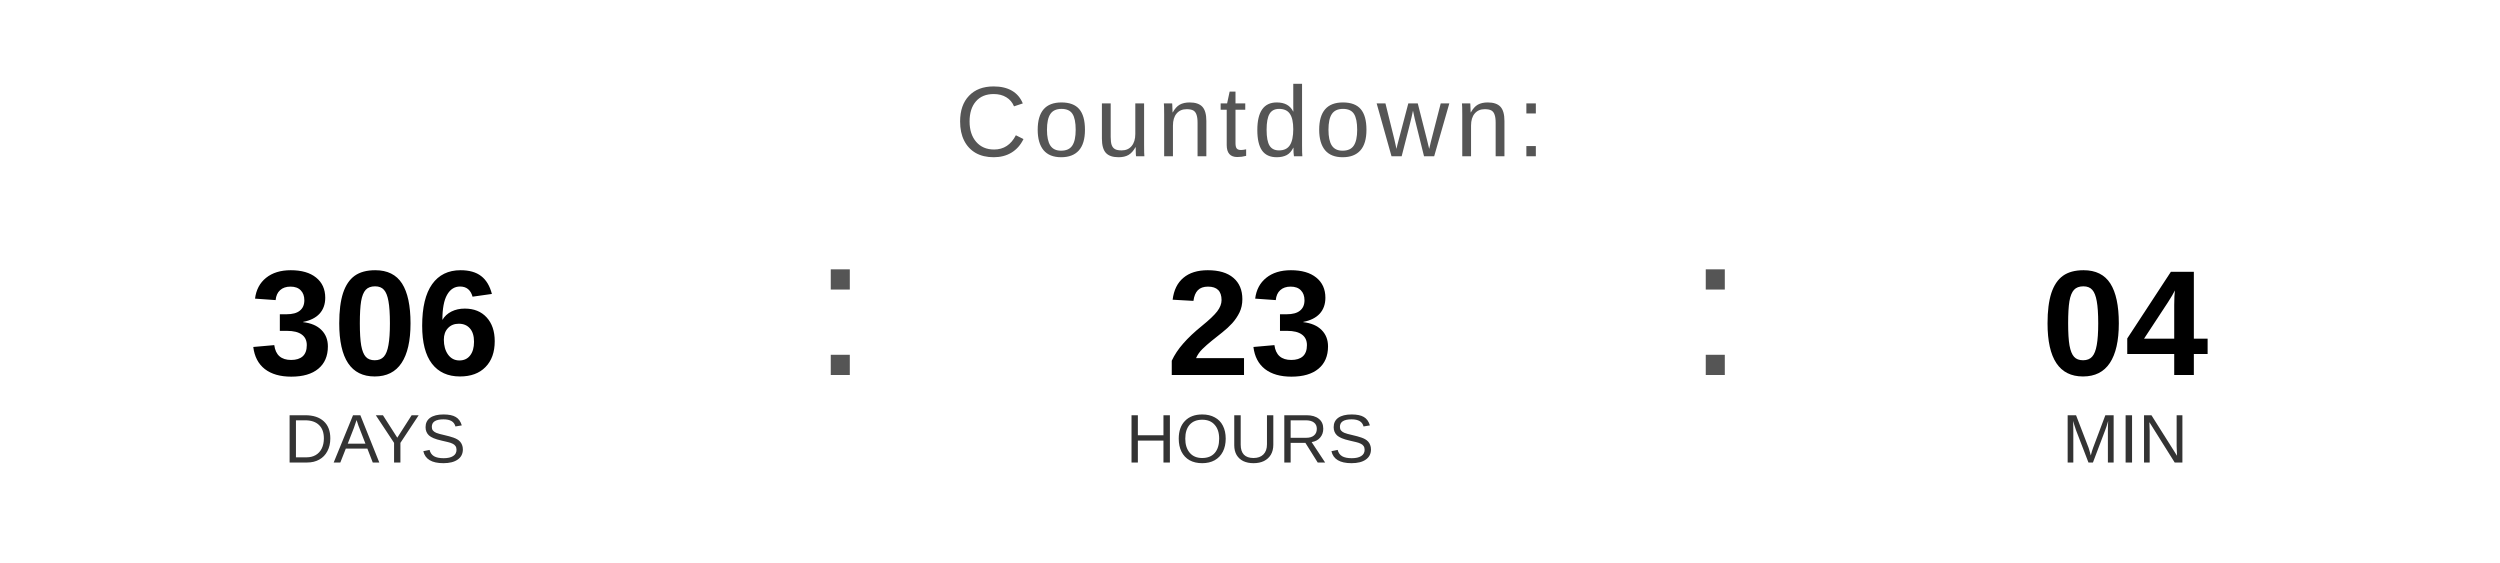
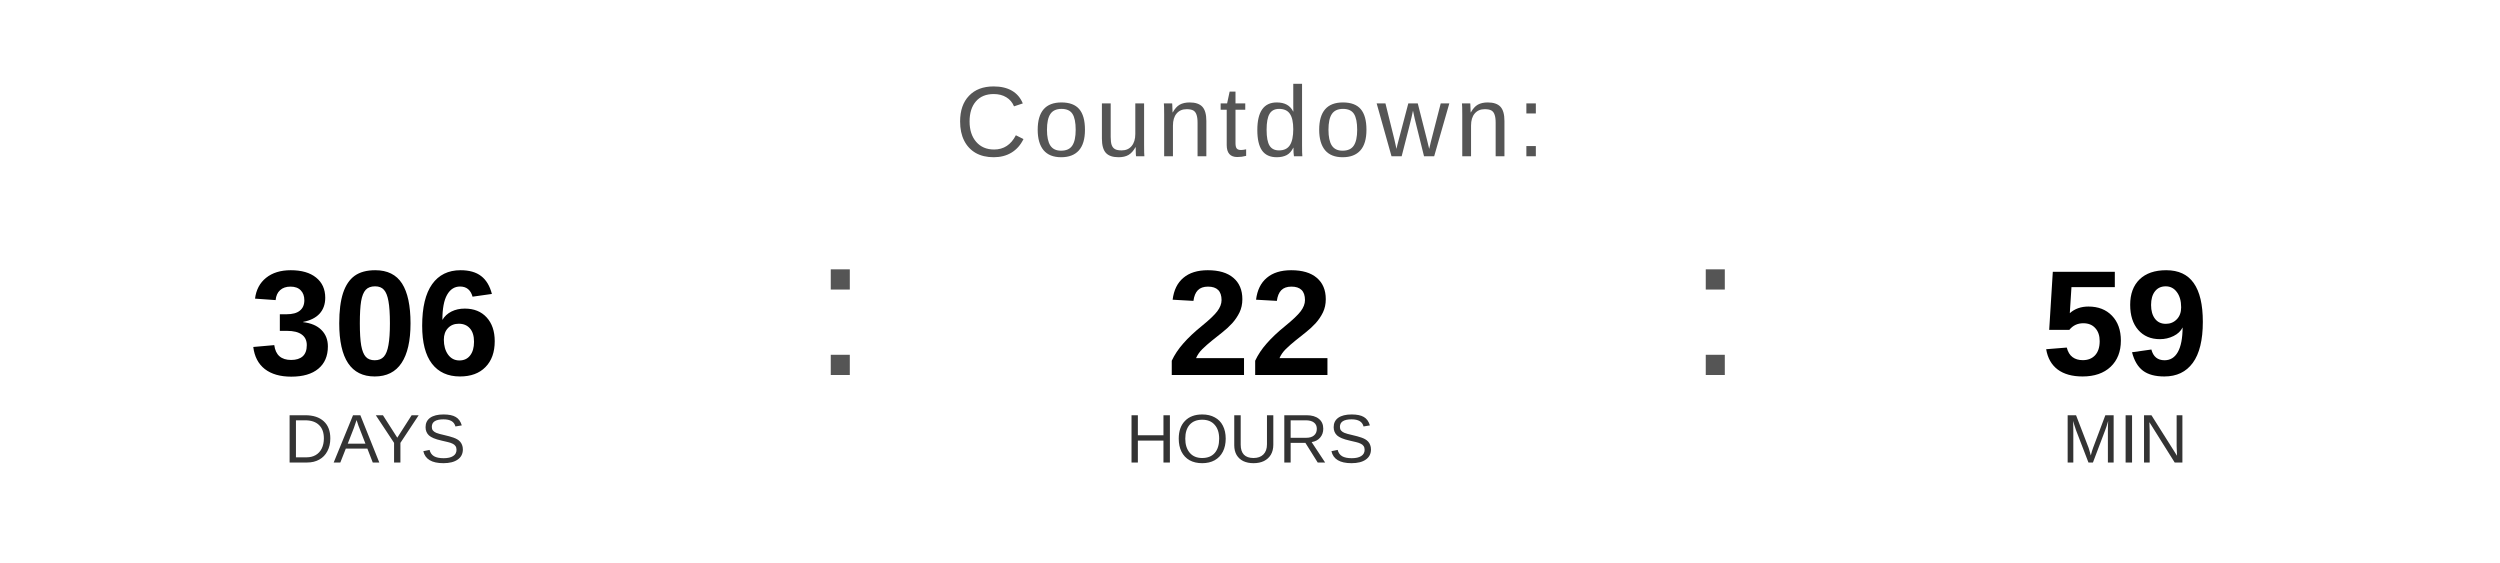
<svg xmlns="http://www.w3.org/2000/svg" width="400" height="90" viewBox="0 0 400 90">
  <text x="200" y="25" font-family="Arial, Helvetica, sans-serif" font-size="16" fill="#555555" text-anchor="middle" letter-spacing="1">
    Countdown:
  </text>
  <text x="60" y="60" font-family="Arial, Helvetica, sans-serif" font-size="24" font-weight="bold" fill="#000000" text-anchor="middle">306</text>
  <text x="60" y="74" font-family="Arial, Helvetica, sans-serif" font-size="11" fill="#333333" text-anchor="middle">DAYS</text>
  <text x="130" y="60" font-family="Arial, sans-serif" font-size="32" fill="#555555">:</text>
-   <text x="200" y="60" font-family="Arial, Helvetica, sans-serif" font-size="24" font-weight="bold" fill="#000000" text-anchor="middle">23</text>
+   <text x="200" y="60" font-family="Arial, Helvetica, sans-serif" font-size="24" font-weight="bold" fill="#000000" text-anchor="middle">22</text>
  <text x="200" y="74" font-family="Arial, Helvetica, sans-serif" font-size="11" fill="#333333" text-anchor="middle">HOURS</text>
  <text x="270" y="60" font-family="Arial, sans-serif" font-size="32" fill="#555555">:</text>
-   <text x="340" y="60" font-family="Arial, Helvetica, sans-serif" font-size="24" font-weight="bold" fill="#000000" text-anchor="middle">04</text>
+   <text x="340" y="60" font-family="Arial, Helvetica, sans-serif" font-size="24" font-weight="bold" fill="#000000" text-anchor="middle">59</text>
  <text x="340" y="74" font-family="Arial, Helvetica, sans-serif" font-size="11" fill="#333333" text-anchor="middle">MIN</text>
</svg>
